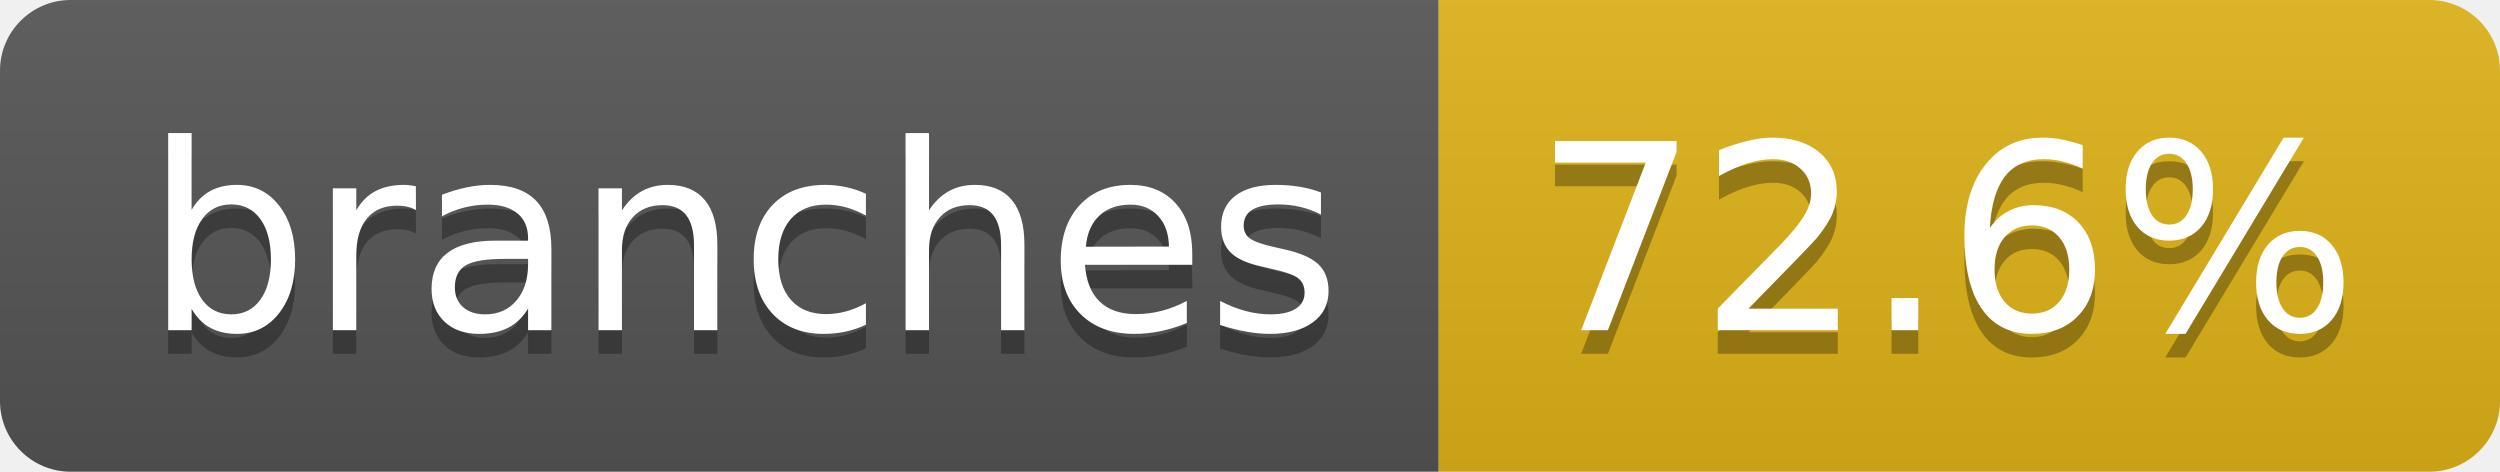
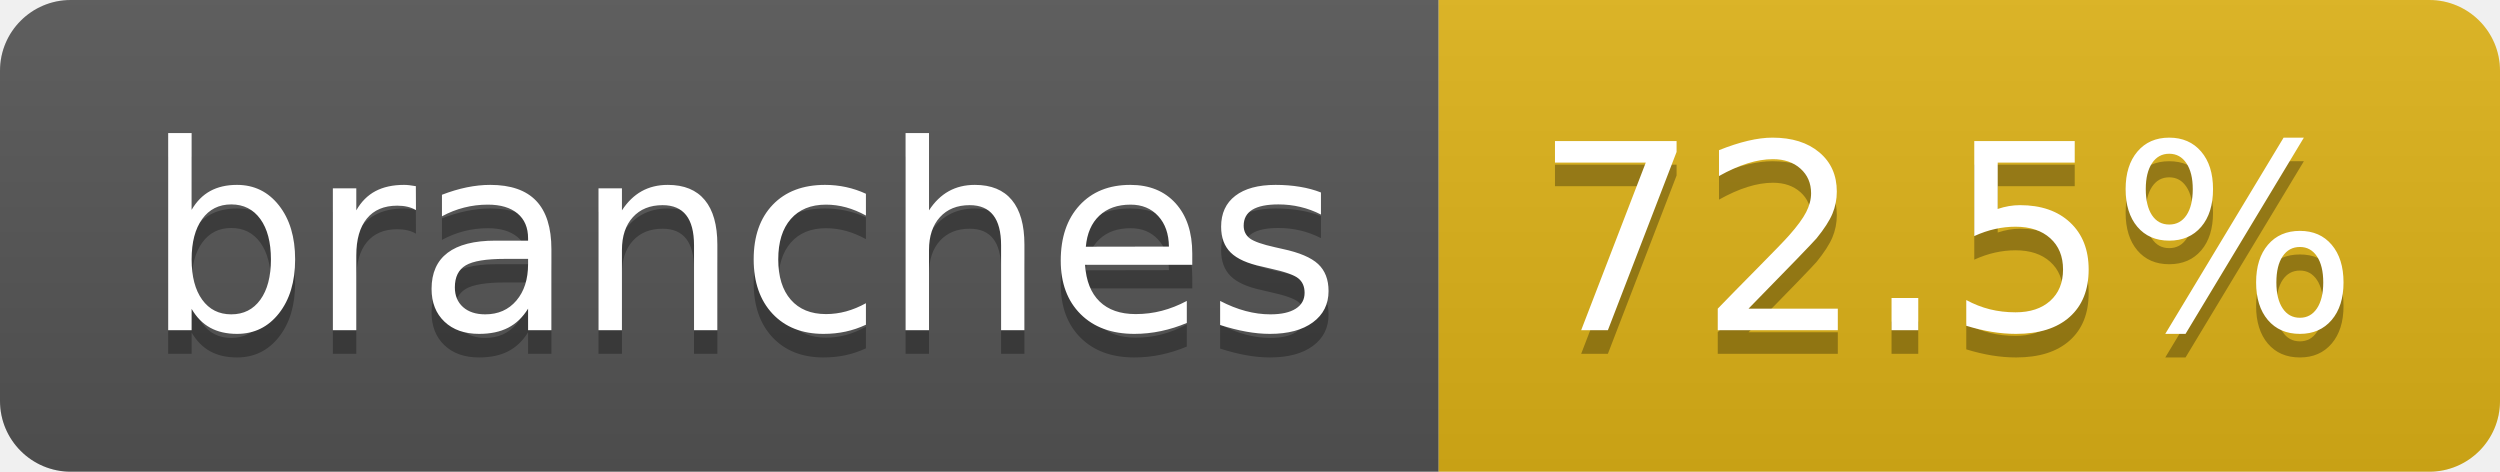
- <svg xmlns="http://www.w3.org/2000/svg" width="106" height="20" role="img" aria-label="branches: 72.6%">
+ <svg xmlns="http://www.w3.org/2000/svg" width="106" height="20" role="img" aria-label="branches: 72.5%">
  <linearGradient id="s" x2="0" y2="100%">
    <stop offset="0" stop-color="#bbb" stop-opacity=".1" />
    <stop offset="1" stop-opacity=".1" />
  </linearGradient>
  <clipPath id="r">
    <rect width="106" height="20" rx="3" fill="#fff" />
  </clipPath>
  <g clip-path="url(#r)">
    <rect width="61" height="20" fill="#555" />
    <rect x="61" width="45" height="20" fill="#dfb317" />
    <rect width="106" height="20" fill="url(#s)" />
  </g>
  <g fill="#fff" text-anchor="middle" font-family="Verdana,Geneva,DejaVu Sans,sans-serif" text-rendering="geometricPrecision" font-size="110">
    <text aria-hidden="true" x="315" y="150" fill="#010101" fill-opacity=".3" transform="scale(.1)" textLength="507">branches</text>
    <text x="315" y="140" transform="scale(.1)" fill="#fff" textLength="507">branches</text>
-     <text aria-hidden="true" x="825" y="150" fill="#010101" fill-opacity=".3" transform="scale(.1)" textLength="350">72.6%</text>
-     <text x="825" y="140" transform="scale(.1)" fill="#fff" textLength="350">72.6%</text>
+     <text aria-hidden="true" x="825" y="150" fill="#010101" fill-opacity=".3" transform="scale(.1)" textLength="350">72.5%</text>
+     <text x="825" y="140" transform="scale(.1)" fill="#fff" textLength="350">72.5%</text>
  </g>
</svg>
